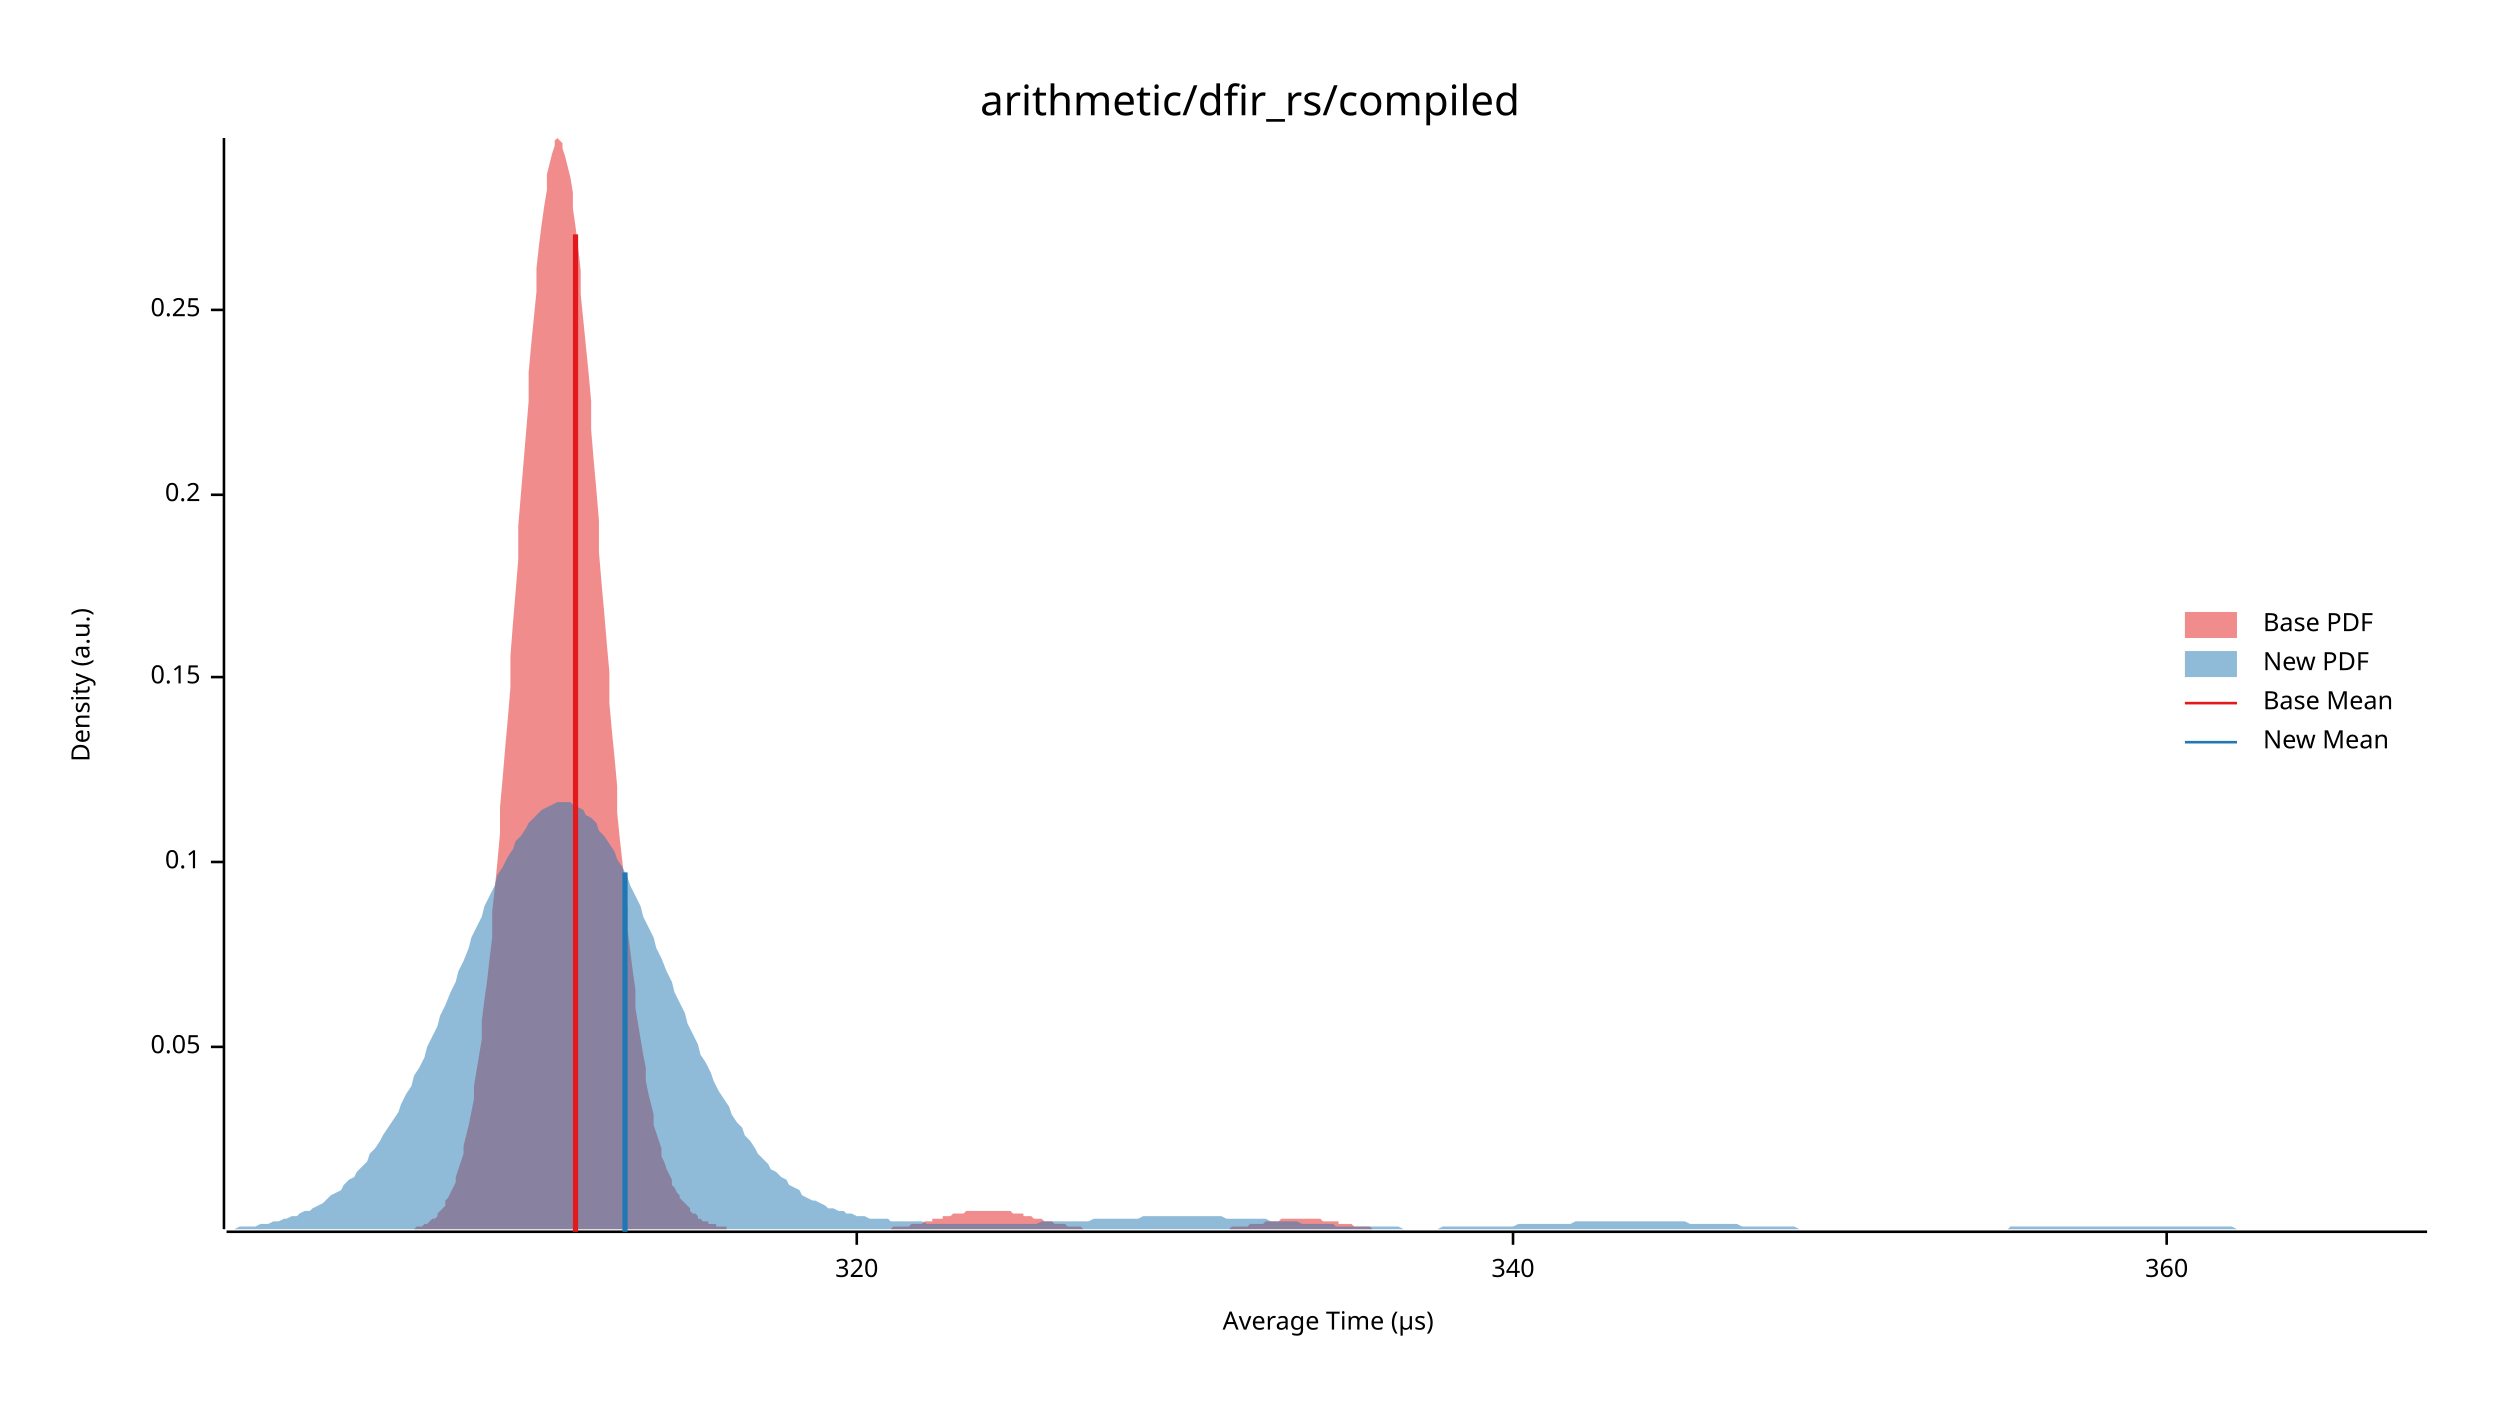
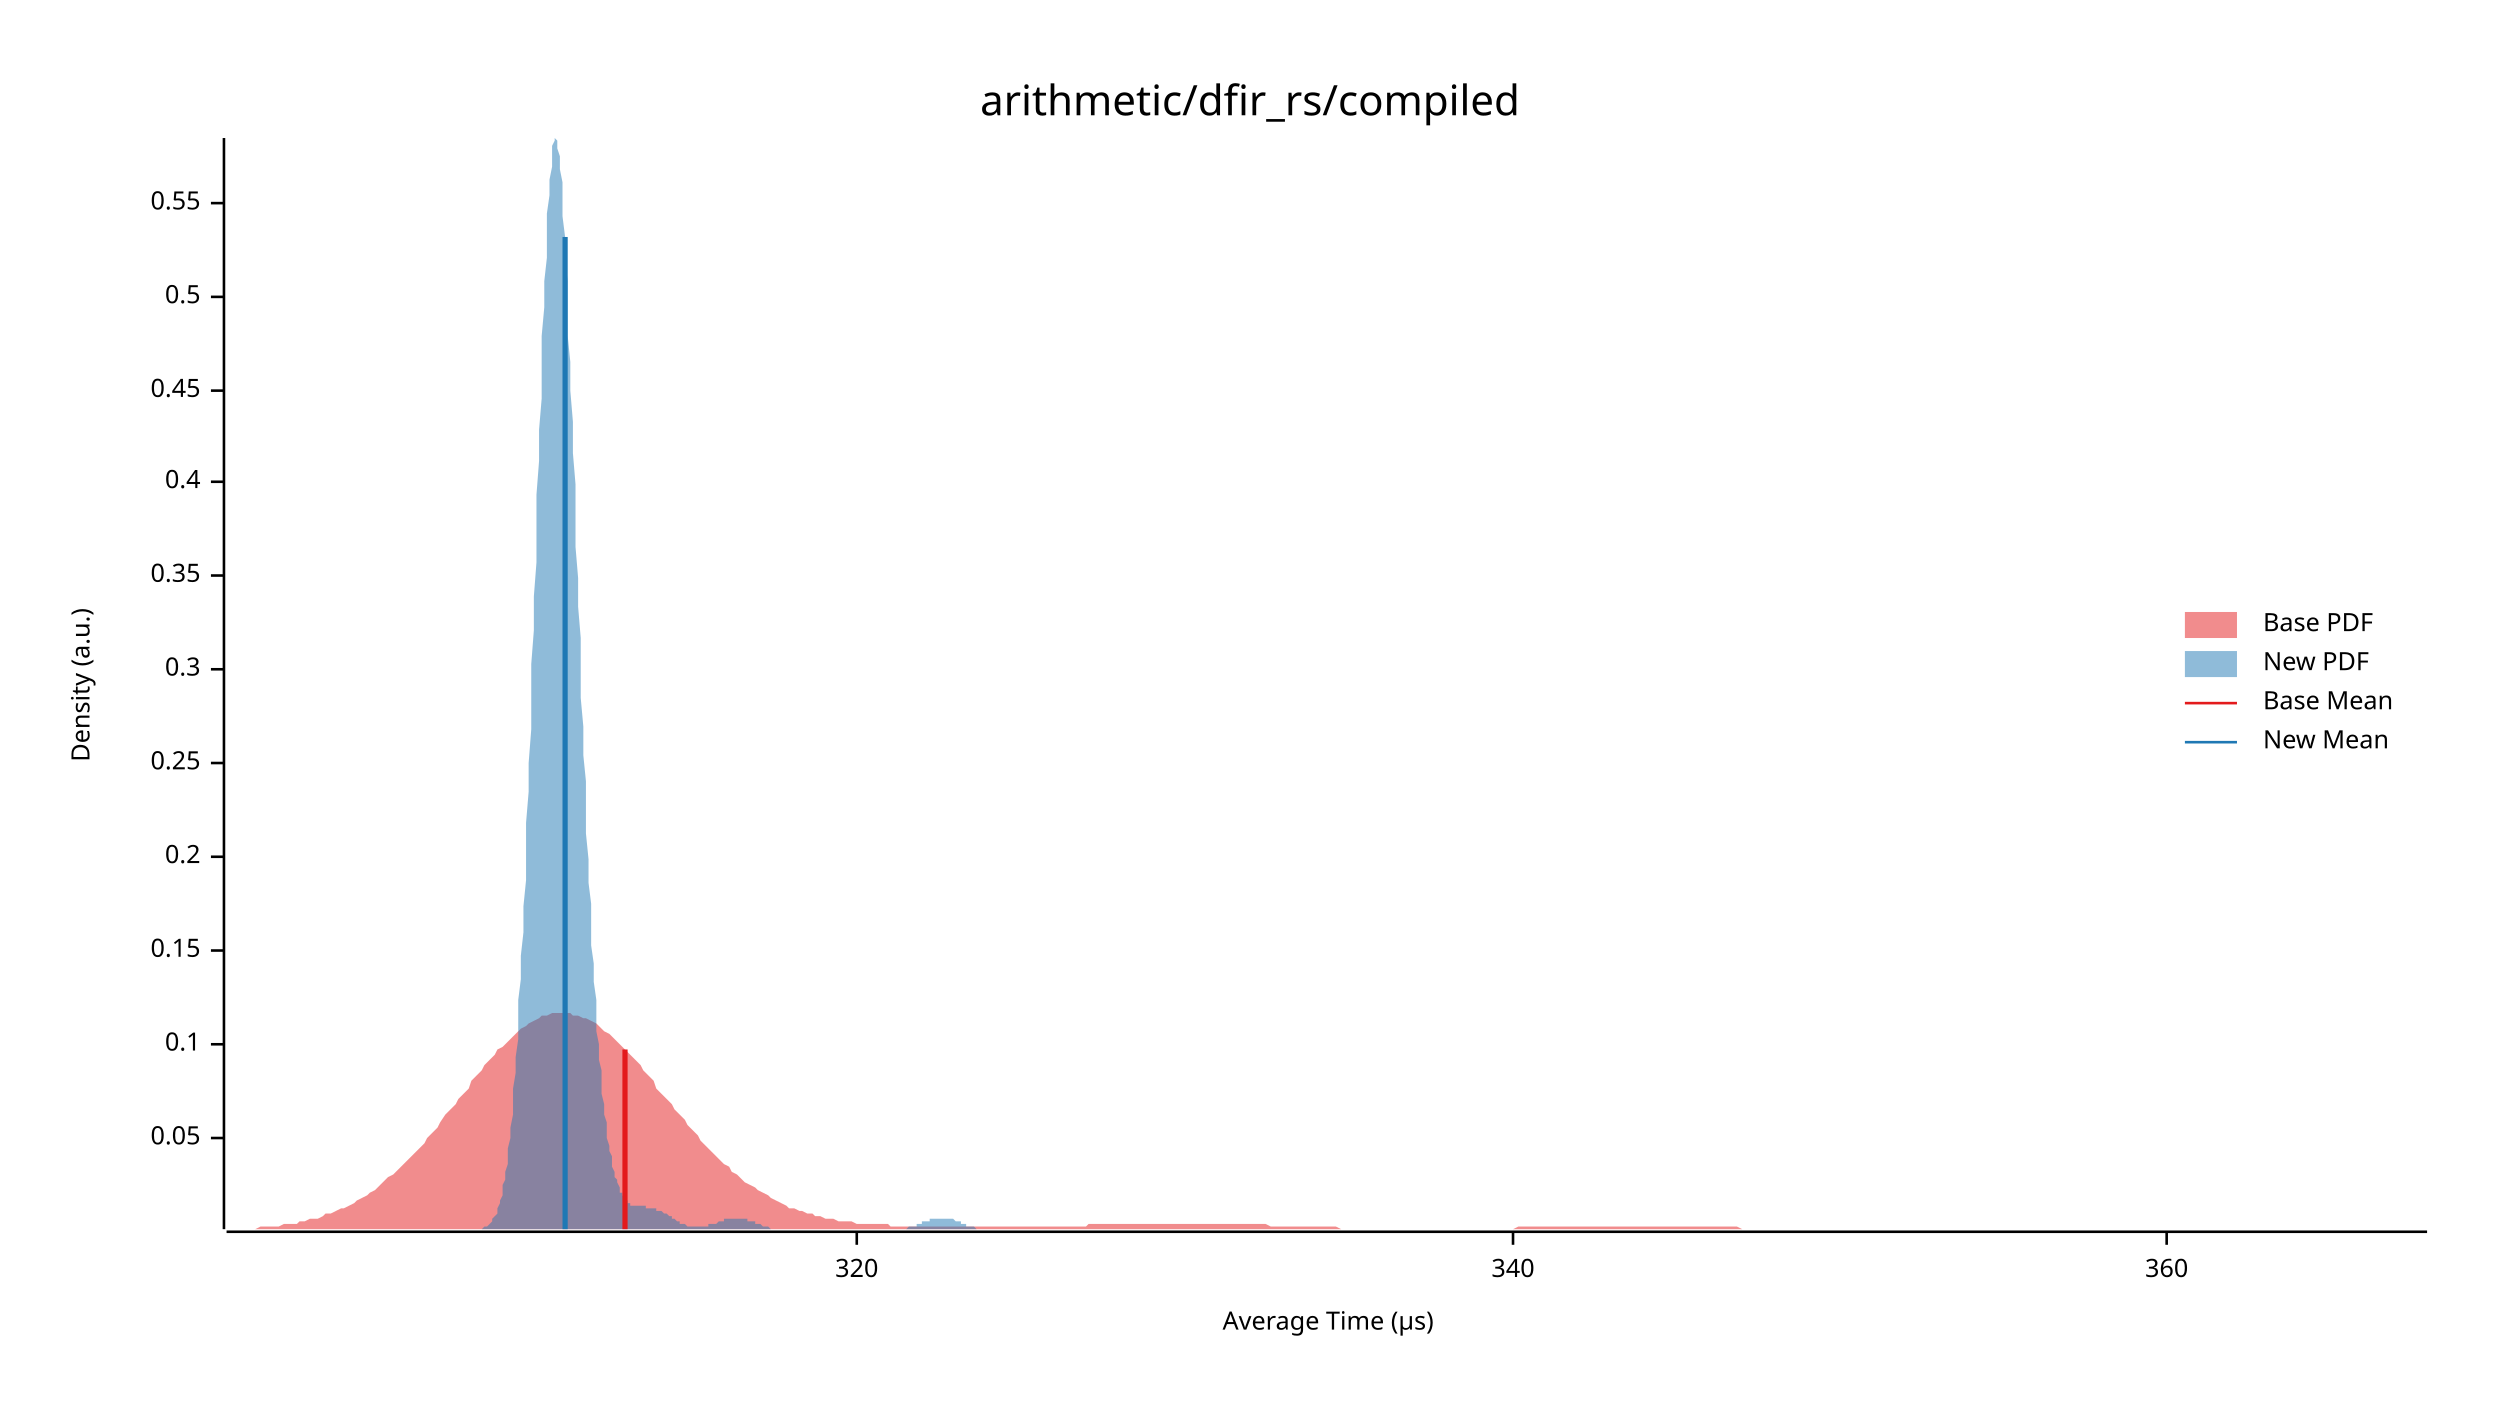
<svg xmlns="http://www.w3.org/2000/svg" width="960" height="540" viewBox="0 0 960 540">
  <text x="480" y="32" dy="0.76em" text-anchor="middle" font-family="sans-serif" font-size="16.129" opacity="1" fill="#000000">
arithmetic/dfir_rs/compiled
</text>
  <text x="27" y="263" dy="0.76em" text-anchor="middle" font-family="sans-serif" font-size="9.677" opacity="1" fill="#000000" transform="rotate(270, 27, 263)">
Density (a.u.)
</text>
  <text x="510" y="513" dy="-0.5ex" text-anchor="middle" font-family="sans-serif" font-size="9.677" opacity="1" fill="#000000">
Average Time (µs)
</text>
  <polyline fill="none" opacity="1" stroke="#000000" stroke-width="1" points="86,53 86,472 " />
-   <text x="77" y="402" dy="0.5ex" text-anchor="end" font-family="sans-serif" font-size="9.677" opacity="1" fill="#000000">
+   <text x="77" y="437" dy="0.5ex" text-anchor="end" font-family="sans-serif" font-size="9.677" opacity="1" fill="#000000">
0.05
</text>
-   <polyline fill="none" opacity="1" stroke="#000000" stroke-width="1" points="81,402 86,402 " />
-   <text x="77" y="331" dy="0.5ex" text-anchor="end" font-family="sans-serif" font-size="9.677" opacity="1" fill="#000000">
+   <polyline fill="none" opacity="1" stroke="#000000" stroke-width="1" points="81,437 86,437 " />
+   <text x="77" y="401" dy="0.5ex" text-anchor="end" font-family="sans-serif" font-size="9.677" opacity="1" fill="#000000">
0.1
</text>
-   <polyline fill="none" opacity="1" stroke="#000000" stroke-width="1" points="81,331 86,331 " />
-   <text x="77" y="260" dy="0.5ex" text-anchor="end" font-family="sans-serif" font-size="9.677" opacity="1" fill="#000000">
+   <polyline fill="none" opacity="1" stroke="#000000" stroke-width="1" points="81,401 86,401 " />
+   <text x="77" y="365" dy="0.5ex" text-anchor="end" font-family="sans-serif" font-size="9.677" opacity="1" fill="#000000">
0.15
</text>
-   <polyline fill="none" opacity="1" stroke="#000000" stroke-width="1" points="81,260 86,260 " />
-   <text x="77" y="190" dy="0.5ex" text-anchor="end" font-family="sans-serif" font-size="9.677" opacity="1" fill="#000000">
+   <polyline fill="none" opacity="1" stroke="#000000" stroke-width="1" points="81,365 86,365 " />
+   <text x="77" y="329" dy="0.5ex" text-anchor="end" font-family="sans-serif" font-size="9.677" opacity="1" fill="#000000">
0.2
</text>
-   <polyline fill="none" opacity="1" stroke="#000000" stroke-width="1" points="81,190 86,190 " />
-   <text x="77" y="119" dy="0.5ex" text-anchor="end" font-family="sans-serif" font-size="9.677" opacity="1" fill="#000000">
+   <polyline fill="none" opacity="1" stroke="#000000" stroke-width="1" points="81,329 86,329 " />
+   <text x="77" y="293" dy="0.5ex" text-anchor="end" font-family="sans-serif" font-size="9.677" opacity="1" fill="#000000">
0.25
</text>
-   <polyline fill="none" opacity="1" stroke="#000000" stroke-width="1" points="81,119 86,119 " />
+   <polyline fill="none" opacity="1" stroke="#000000" stroke-width="1" points="81,293 86,293 " />
+   <text x="77" y="257" dy="0.5ex" text-anchor="end" font-family="sans-serif" font-size="9.677" opacity="1" fill="#000000">
+ 0.3
+ </text>
+   <polyline fill="none" opacity="1" stroke="#000000" stroke-width="1" points="81,257 86,257 " />
+   <text x="77" y="221" dy="0.5ex" text-anchor="end" font-family="sans-serif" font-size="9.677" opacity="1" fill="#000000">
+ 0.35
+ </text>
+   <polyline fill="none" opacity="1" stroke="#000000" stroke-width="1" points="81,221 86,221 " />
+   <text x="77" y="185" dy="0.5ex" text-anchor="end" font-family="sans-serif" font-size="9.677" opacity="1" fill="#000000">
+ 0.4
+ </text>
+   <polyline fill="none" opacity="1" stroke="#000000" stroke-width="1" points="81,185 86,185 " />
+   <text x="77" y="150" dy="0.5ex" text-anchor="end" font-family="sans-serif" font-size="9.677" opacity="1" fill="#000000">
+ 0.45
+ </text>
+   <polyline fill="none" opacity="1" stroke="#000000" stroke-width="1" points="81,150 86,150 " />
+   <text x="77" y="114" dy="0.5ex" text-anchor="end" font-family="sans-serif" font-size="9.677" opacity="1" fill="#000000">
+ 0.5
+ </text>
+   <polyline fill="none" opacity="1" stroke="#000000" stroke-width="1" points="81,114 86,114 " />
+   <text x="77" y="78" dy="0.5ex" text-anchor="end" font-family="sans-serif" font-size="9.677" opacity="1" fill="#000000">
+ 0.55
+ </text>
+   <polyline fill="none" opacity="1" stroke="#000000" stroke-width="1" points="81,78 86,78 " />
  <polyline fill="none" opacity="1" stroke="#000000" stroke-width="1" points="87,473 932,473 " />
  <text x="329" y="483" dy="0.76em" text-anchor="middle" font-family="sans-serif" font-size="9.677" opacity="1" fill="#000000">
320
</text>
  <polyline fill="none" opacity="1" stroke="#000000" stroke-width="1" points="329,473 329,478 " />
  <text x="581" y="483" dy="0.76em" text-anchor="middle" font-family="sans-serif" font-size="9.677" opacity="1" fill="#000000">
340
</text>
  <polyline fill="none" opacity="1" stroke="#000000" stroke-width="1" points="581,473 581,478 " />
  <text x="832" y="483" dy="0.76em" text-anchor="middle" font-family="sans-serif" font-size="9.677" opacity="1" fill="#000000">
360
</text>
  <polyline fill="none" opacity="1" stroke="#000000" stroke-width="1" points="832,473 832,478 " />
-   <polygon opacity="0.5" fill="#E31A1C" points="159,472 160,471 161,471 161,471 162,471 163,470 164,470 165,469 165,469 166,468 167,468 168,467 168,466 169,465 170,464 171,463 171,461 172,460 173,458 174,456 175,454 175,452 176,449 177,446 178,443 178,440 179,436 180,432 181,427 182,422 182,417 183,411 184,405 185,399 185,392 186,384 187,377 188,368 189,360 189,350 190,341 191,331 192,320 192,310 193,299 194,287 195,276 196,264 196,252 197,239 198,227 199,215 199,202 200,190 201,178 202,166 203,154 203,143 204,132 205,122 206,112 206,103 207,94 208,86 209,79 210,73 210,67 211,63 212,59 213,56 213,54 214,53 215,54 216,55 216,57 217,60 218,64 219,68 220,74 220,80 221,87 222,95 223,104 223,113 224,123 225,133 226,143 227,154 227,165 228,177 229,188 230,200 230,212 231,224 232,235 233,247 234,258 234,270 235,281 236,291 237,302 237,312 238,322 239,331 240,340 241,349 241,357 242,365 243,373 244,380 244,387 245,393 246,399 247,405 248,410 248,415 249,420 250,424 251,428 251,432 252,435 253,438 254,441 254,444 255,446 256,449 257,451 258,453 258,455 259,456 260,458 261,459 261,460 262,461 263,462 264,463 265,464 265,465 266,466 267,466 268,467 268,468 269,468 270,469 271,469 272,469 272,470 273,470 274,470 275,470 275,471 276,471 277,471 278,471 279,471 279,472 280,472 281,472 282,472 282,472 283,472 284,472 285,472 286,472 286,472 287,472 288,472 289,472 289,472 290,472 291,472 292,472 293,472 293,472 294,472 295,472 296,472 296,472 297,472 298,472 299,472 299,472 300,472 301,472 302,472 303,472 303,472 304,472 305,472 306,472 306,472 307,472 308,472 309,472 310,472 310,472 311,472 312,472 313,472 313,472 314,472 315,472 316,472 317,472 317,472 318,472 319,472 320,472 320,472 321,472 322,472 323,472 324,472 324,472 325,472 326,472 327,472 327,472 328,472 329,472 330,472 331,472 331,472 332,472 333,472 334,472 334,472 335,472 336,472 337,472 337,472 338,472 339,472 340,472 341,472 341,472 342,472 343,471 344,471 344,471 345,471 346,471 347,471 348,471 348,471 349,471 350,470 351,470 351,470 352,470 353,470 354,470 355,469 355,469 356,469 357,469 358,469 358,468 359,468 360,468 361,468 362,468 362,467 363,467 364,467 365,467 365,467 366,466 367,466 368,466 369,466 369,466 370,466 371,465 372,465 372,465 373,465 374,465 375,465 376,465 376,465 377,465 378,465 379,465 379,465 380,465 381,465 382,465 382,465 383,465 384,465 385,465 386,465 386,465 387,465 388,465 389,466 389,466 390,466 391,466 392,466 393,466 393,467 394,467 395,467 396,467 396,467 397,468 398,468 399,468 400,468 400,468 401,469 402,469 403,469 403,469 404,469 405,470 406,470 407,470 407,470 408,470 409,470 410,471 410,471 411,471 412,471 413,471 414,471 414,471 415,471 416,472 417,472 417,472 418,472 419,472 420,472 420,472 421,472 422,472 423,472 424,472 424,472 425,472 426,472 427,472 427,472 428,472 429,472 430,472 431,472 431,472 432,472 433,472 434,472 434,472 435,472 436,472 437,472 438,472 438,472 439,472 440,472 441,472 441,472 442,472 443,472 444,472 445,472 445,472 446,472 447,472 448,472 448,472 449,472 450,472 451,472 452,472 452,472 453,472 454,472 455,472 455,472 456,472 457,472 458,472 459,472 459,472 460,472 461,472 462,472 462,472 463,472 464,472 465,472 465,472 466,472 467,472 468,472 469,472 469,472 470,472 471,472 472,472 472,472 473,471 474,471 475,471 476,471 476,471 477,471 478,471 479,471 479,471 480,470 481,470 482,470 483,470 483,470 484,470 485,470 486,469 486,469 487,469 488,469 489,469 490,469 490,469 491,469 492,468 493,468 493,468 494,468 495,468 496,468 497,468 497,468 498,468 499,468 500,468 500,468 501,468 502,468 503,468 503,468 504,468 505,468 506,468 507,468 507,468 508,469 509,469 510,469 510,469 511,469 512,469 513,469 514,469 514,470 515,470 516,470 517,470 517,470 518,470 519,470 520,471 521,471 521,471 522,471 523,471 524,471 524,471 525,471 526,471 527,472 528,472 528,472 529,472 530,472 531,472 531,472 532,472 533,472 534,472 535,472 535,472 536,472 537,472 538,472 538,472 539,472 540,472 541,472 542,472 542,472 543,472 544,472 545,472 545,472 546,472 546,472 159,472 " />
-   <polygon opacity="0.5" fill="#1F78B4" points="87,472 88,472 90,472 92,471 93,471 95,471 97,471 98,471 100,470 102,470 103,470 105,469 107,469 109,468 110,468 112,467 114,467 115,466 117,465 119,465 120,464 122,463 124,462 125,461 127,459 129,458 131,457 132,455 134,453 136,452 137,450 139,448 141,446 142,443 144,441 146,438 147,436 149,433 151,430 153,427 154,424 156,420 158,417 159,413 161,410 163,406 164,402 166,398 168,394 169,390 171,386 173,381 175,377 176,373 178,369 180,364 181,360 183,356 185,352 186,348 188,344 190,340 191,336 193,333 195,329 197,326 198,323 200,321 202,318 203,316 205,314 207,312 208,311 210,310 212,309 214,308 215,308 217,308 219,308 220,309 222,310 224,311 225,313 227,314 229,316 230,319 232,321 234,324 236,327 237,330 239,333 241,337 242,340 244,344 246,348 247,352 249,356 251,360 252,364 254,368 256,373 258,377 259,381 261,385 263,389 264,393 266,397 268,401 269,405 271,408 273,412 274,415 276,419 278,422 280,425 281,428 283,431 285,433 286,436 288,438 290,441 291,443 293,445 295,447 296,449 298,450 300,452 302,453 303,455 305,456 307,457 308,459 310,460 312,461 313,461 315,462 317,463 318,464 320,464 322,465 324,465 325,466 327,466 329,467 330,467 332,467 334,468 335,468 337,468 339,468 341,468 342,469 344,469 346,469 347,469 349,469 351,469 352,469 354,469 356,470 357,470 359,470 361,470 363,470 364,470 366,470 368,470 369,470 371,470 373,470 374,470 376,470 378,470 379,470 381,470 383,470 385,470 386,470 388,470 390,470 391,470 393,470 395,470 396,470 398,470 400,469 401,469 403,469 405,469 407,469 408,469 410,469 412,469 413,469 415,469 417,469 418,469 420,468 422,468 423,468 425,468 427,468 429,468 430,468 432,468 434,468 435,468 437,468 439,467 440,467 442,467 444,467 445,467 447,467 449,467 451,467 452,467 454,467 456,467 457,467 459,467 461,467 462,467 464,467 466,467 468,467 469,467 471,468 473,468 474,468 476,468 478,468 479,468 481,468 483,468 484,468 486,468 488,469 490,469 491,469 493,469 495,469 496,469 498,469 500,470 501,470 503,470 505,470 506,470 508,470 510,470 512,470 513,471 515,471 517,471 518,471 520,471 522,471 523,471 525,471 527,471 528,471 530,471 532,471 534,471 535,471 537,471 539,472 540,472 542,472 544,472 545,472 547,472 549,472 550,472 552,472 554,471 556,471 557,471 559,471 561,471 562,471 564,471 566,471 567,471 569,471 571,471 573,471 574,471 576,471 578,471 579,471 581,471 583,470 584,470 586,470 588,470 589,470 591,470 593,470 595,470 596,470 598,470 600,470 601,470 603,470 605,469 606,469 608,469 610,469 611,469 613,469 615,469 617,469 618,469 620,469 622,469 623,469 625,469 627,469 628,469 630,469 632,469 633,469 635,469 637,469 639,469 640,469 642,469 644,469 645,469 647,469 649,470 650,470 652,470 654,470 655,470 657,470 659,470 661,470 662,470 664,470 666,470 667,470 669,471 671,471 672,471 674,471 676,471 677,471 679,471 681,471 683,471 684,471 686,471 688,471 689,471 691,472 693,472 694,472 696,472 698,472 700,472 701,472 703,472 705,472 706,472 708,472 710,472 711,472 713,472 715,472 716,472 718,472 720,472 722,472 723,472 725,472 727,472 728,472 730,472 732,472 733,472 735,472 737,472 738,472 740,472 742,472 744,472 745,472 747,472 749,472 750,472 752,472 754,472 755,472 757,472 759,472 760,472 762,472 764,472 766,472 767,472 769,472 771,472 772,471 774,471 776,471 777,471 779,471 781,471 782,471 784,471 786,471 788,471 789,471 791,471 793,471 794,471 796,471 798,471 799,471 801,471 803,471 804,471 806,471 808,471 810,471 811,471 813,471 815,471 816,471 818,471 820,471 821,471 823,471 825,471 827,471 828,471 830,471 832,471 833,471 835,471 837,471 838,471 840,471 842,471 843,471 845,471 847,471 849,471 850,471 852,471 854,471 855,471 857,471 859,472 860,472 862,472 864,472 865,472 867,472 869,472 871,472 872,472 874,472 876,472 877,472 879,472 881,472 882,472 884,472 886,472 887,472 889,472 891,472 893,472 894,472 896,472 898,472 899,472 901,472 903,472 904,472 906,472 908,472 909,472 911,472 913,472 915,472 916,472 918,472 920,472 921,472 923,472 925,472 926,472 928,472 930,472 932,472 932,472 87,472 " />
-   <polyline fill="none" opacity="1" stroke="#E31A1C" stroke-width="2" points="221,473 221,90 " />
-   <polyline fill="none" opacity="1" stroke="#1F78B4" stroke-width="2" points="240,473 240,335 " />
+   <polygon opacity="0.5" fill="#E31A1C" points="87,472 88,472 90,472 92,472 93,472 95,472 97,472 98,472 100,471 102,471 103,471 105,471 107,471 109,470 110,470 112,470 114,470 115,469 117,469 119,468 120,468 122,468 124,467 125,466 127,466 129,465 131,464 132,464 134,463 136,462 137,461 139,460 141,459 142,458 144,457 146,455 147,454 149,452 151,451 153,449 154,448 156,446 158,444 159,443 161,441 163,439 164,437 166,435 168,433 169,431 171,428 173,426 175,424 176,422 178,420 180,418 181,415 183,413 185,411 186,409 188,407 190,405 191,403 193,402 195,400 197,398 198,397 200,395 202,394 203,393 205,392 207,391 208,390 210,390 212,389 214,389 215,389 217,389 219,389 220,390 222,390 224,391 225,391 227,392 229,393 230,394 232,396 234,397 236,399 237,400 239,402 241,404 242,405 244,407 246,409 247,411 249,413 251,415 252,418 254,420 256,422 258,424 259,426 261,428 263,430 264,432 266,434 268,436 269,438 271,440 273,442 274,443 276,445 278,447 280,448 281,450 283,451 285,453 286,454 288,455 290,456 291,457 293,458 295,459 296,460 298,461 300,462 302,463 303,464 305,464 307,465 308,465 310,466 312,466 313,467 315,467 317,468 318,468 320,468 322,469 324,469 325,469 327,469 329,470 330,470 332,470 334,470 335,470 337,470 339,470 341,470 342,471 344,471 346,471 347,471 349,471 351,471 352,471 354,471 356,471 357,471 359,471 361,471 363,471 364,471 366,471 368,471 369,471 371,471 373,471 374,471 376,471 378,471 379,471 381,471 383,471 385,471 386,471 388,471 390,471 391,471 393,471 395,471 396,471 398,471 400,471 401,471 403,471 405,471 407,471 408,471 410,471 412,471 413,471 415,471 417,471 418,470 420,470 422,470 423,470 425,470 427,470 429,470 430,470 432,470 434,470 435,470 437,470 439,470 440,470 442,470 444,470 445,470 447,470 449,470 451,470 452,470 454,470 456,470 457,470 459,470 461,470 462,470 464,470 466,470 468,470 469,470 471,470 473,470 474,470 476,470 478,470 479,470 481,470 483,470 484,470 486,470 488,471 490,471 491,471 493,471 495,471 496,471 498,471 500,471 501,471 503,471 505,471 506,471 508,471 510,471 512,471 513,471 515,472 517,472 518,472 520,472 522,472 523,472 525,472 527,472 528,472 530,472 532,472 534,472 535,472 537,472 539,472 540,472 542,472 544,472 545,472 547,472 549,472 550,472 552,472 554,472 556,472 557,472 559,472 561,472 562,472 564,472 566,472 567,472 569,472 571,472 573,472 574,472 576,472 578,472 579,472 581,472 583,471 584,471 586,471 588,471 589,471 591,471 593,471 595,471 596,471 598,471 600,471 601,471 603,471 605,471 606,471 608,471 610,471 611,471 613,471 615,471 617,471 618,471 620,471 622,471 623,471 625,471 627,471 628,471 630,471 632,471 633,471 635,471 637,471 639,471 640,471 642,471 644,471 645,471 647,471 649,471 650,471 652,471 654,471 655,471 657,471 659,471 661,471 662,471 664,471 666,471 667,471 669,472 671,472 672,472 674,472 676,472 677,472 679,472 681,472 683,472 684,472 686,472 688,472 689,472 691,472 693,472 694,472 696,472 698,472 700,472 701,472 703,472 705,472 706,472 708,472 710,472 711,472 713,472 715,472 716,472 718,472 720,472 722,472 723,472 725,472 727,472 728,472 730,472 732,472 733,472 735,472 737,472 738,472 740,472 742,472 744,472 745,472 747,472 749,472 750,472 752,472 754,472 755,472 757,472 759,472 760,472 762,472 764,472 766,472 767,472 769,472 771,472 772,472 774,472 776,472 777,472 779,472 781,472 782,472 784,472 786,472 788,472 789,472 791,472 793,472 794,472 796,472 798,472 799,472 801,472 803,472 804,472 806,472 808,472 810,472 811,472 813,472 815,472 816,472 818,472 820,472 821,472 823,472 825,472 827,472 828,472 830,472 832,472 833,472 835,472 837,472 838,472 840,472 842,472 843,472 845,472 847,472 849,472 850,472 852,472 854,472 855,472 857,472 859,472 860,472 862,472 864,472 865,472 867,472 869,472 871,472 872,472 874,472 876,472 877,472 879,472 881,472 882,472 884,472 886,472 887,472 889,472 891,472 893,472 894,472 896,472 898,472 899,472 901,472 903,472 904,472 906,472 908,472 909,472 911,472 913,472 915,472 916,472 918,472 920,472 921,472 923,472 925,472 926,472 928,472 930,472 932,472 932,472 87,472 " />
+   <polygon opacity="0.5" fill="#1F78B4" points="182,472 182,472 182,472 183,472 183,472 184,472 184,472 185,472 185,472 185,472 186,471 186,471 187,471 187,471 187,471 188,470 188,470 189,469 189,469 189,468 190,467 190,467 191,466 191,465 191,464 192,462 192,461 193,459 193,457 193,455 194,453 194,450 195,447 195,444 195,441 196,437 196,433 197,428 197,423 197,418 198,412 198,406 199,399 199,392 199,384 200,376 200,367 201,358 201,348 202,338 202,327 202,316 203,304 203,293 204,280 204,268 204,255 205,242 205,229 206,216 206,203 206,190 207,177 207,165 208,153 208,141 208,129 209,118 209,108 210,99 210,90 210,82 211,75 211,69 212,64 212,60 212,56 213,54 213,53 214,54 214,55 214,57 215,60 215,65 216,70 216,76 216,83 217,91 217,99 218,108 218,118 218,129 219,139 219,150 220,162 220,174 221,186 221,198 221,210 222,222 222,233 223,245 223,257 223,268 224,279 224,290 225,300 225,311 225,320 226,330 226,339 227,347 227,355 227,363 228,370 228,377 229,384 229,390 229,396 230,401 230,407 231,411 231,416 231,420 232,424 232,428 233,431 233,434 233,437 234,440 234,442 235,444 235,446 235,448 236,450 236,452 237,453 237,454 238,456 238,457 238,458 239,458 239,459 240,460 240,460 240,461 241,461 241,462 242,462 242,462 242,463 243,463 243,463 244,463 244,463 244,463 245,463 245,463 246,463 246,463 246,463 247,463 247,463 248,463 248,464 248,464 249,464 249,464 250,464 250,464 250,464 251,464 251,464 252,464 252,464 252,465 253,465 253,465 254,465 254,465 255,466 255,466 255,466 256,466 256,466 257,467 257,467 257,467 258,467 258,468 259,468 259,468 259,468 260,469 260,469 261,469 261,469 261,470 262,470 262,470 263,470 263,470 263,470 264,471 264,471 265,471 265,471 265,471 266,471 266,471 267,471 267,471 267,471 268,471 268,471 269,471 269,471 269,471 270,471 270,471 271,471 271,471 272,471 272,471 272,470 273,470 273,470 274,470 274,470 274,470 275,470 275,470 276,469 276,469 276,469 277,469 277,469 278,469 278,468 278,468 279,468 279,468 280,468 280,468 280,468 281,468 281,468 282,468 282,468 282,468 283,468 283,468 284,468 284,468 284,468 285,468 285,468 286,468 286,468 286,468 287,468 287,469 288,469 288,469 288,469 289,469 289,469 290,469 290,470 291,470 291,470 291,470 292,470 292,470 293,471 293,471 293,471 294,471 294,471 295,471 295,471 295,471 296,472 296,472 297,472 297,472 297,472 298,472 298,472 299,472 299,472 299,472 300,472 300,472 301,472 301,472 301,472 302,472 302,472 303,472 303,472 303,472 304,472 304,472 305,472 305,472 305,472 306,472 306,472 307,472 307,472 308,472 308,472 308,472 309,472 309,472 310,472 310,472 310,472 311,472 311,472 312,472 312,472 312,472 313,472 313,472 314,472 314,472 314,472 315,472 315,472 316,472 316,472 316,472 317,472 317,472 318,472 318,472 318,472 319,472 319,472 320,472 320,472 320,472 321,472 321,472 322,472 322,472 322,472 323,472 323,472 324,472 324,472 325,472 325,472 325,472 326,472 326,472 327,472 327,472 327,472 328,472 328,472 329,472 329,472 329,472 330,472 330,472 331,472 331,472 331,472 332,472 332,472 333,472 333,472 333,472 334,472 334,472 335,472 335,472 335,472 336,472 336,472 337,472 337,472 337,472 338,472 338,472 339,472 339,472 339,472 340,472 340,472 341,472 341,472 341,472 342,472 342,472 343,472 343,472 344,472 344,472 344,472 345,472 345,472 346,472 346,472 346,472 347,472 347,472 348,472 348,472 348,472 349,471 349,471 350,471 350,471 350,471 351,471 351,471 352,471 352,470 352,470 353,470 353,470 354,470 354,470 354,469 355,469 355,469 356,469 356,469 356,469 357,469 357,468 358,468 358,468 358,468 359,468 359,468 360,468 360,468 361,468 361,468 361,468 362,468 362,468 363,468 363,468 363,468 364,468 364,468 365,468 365,468 365,468 366,468 366,468 367,469 367,469 367,469 368,469 368,469 369,469 369,470 369,470 370,470 370,470 371,470 371,470 371,471 372,471 372,471 373,471 373,471 373,471 374,471 374,471 375,472 375,472 375,472 376,472 376,472 377,472 377,472 378,472 378,472 378,472 379,472 379,472 380,472 380,472 380,472 381,472 381,472 382,472 382,472 382,472 383,472 383,472 384,472 384,472 182,472 " />
+   <polyline fill="none" opacity="1" stroke="#E31A1C" stroke-width="2" points="240,472 240,403 " />
+   <polyline fill="none" opacity="1" stroke="#1F78B4" stroke-width="2" points="217,472 217,91 " />
  <text x="869" y="235" dy="0.76em" text-anchor="start" font-family="sans-serif" font-size="9.677" opacity="1" fill="#000000">
Base PDF
</text>
  <text x="869" y="250" dy="0.76em" text-anchor="start" font-family="sans-serif" font-size="9.677" opacity="1" fill="#000000">
New PDF
</text>
  <text x="869" y="265" dy="0.76em" text-anchor="start" font-family="sans-serif" font-size="9.677" opacity="1" fill="#000000">
Base Mean
</text>
  <text x="869" y="280" dy="0.76em" text-anchor="start" font-family="sans-serif" font-size="9.677" opacity="1" fill="#000000">
New Mean
</text>
  <rect x="839" y="235" width="20" height="10" opacity="0.5" fill="#E31A1C" stroke="none" />
  <rect x="839" y="250" width="20" height="10" opacity="0.5" fill="#1F78B4" stroke="none" />
  <polyline fill="none" opacity="1" stroke="#E31A1C" stroke-width="1" points="839,270 859,270 " />
  <polyline fill="none" opacity="1" stroke="#1F78B4" stroke-width="1" points="839,285 859,285 " />
</svg>
